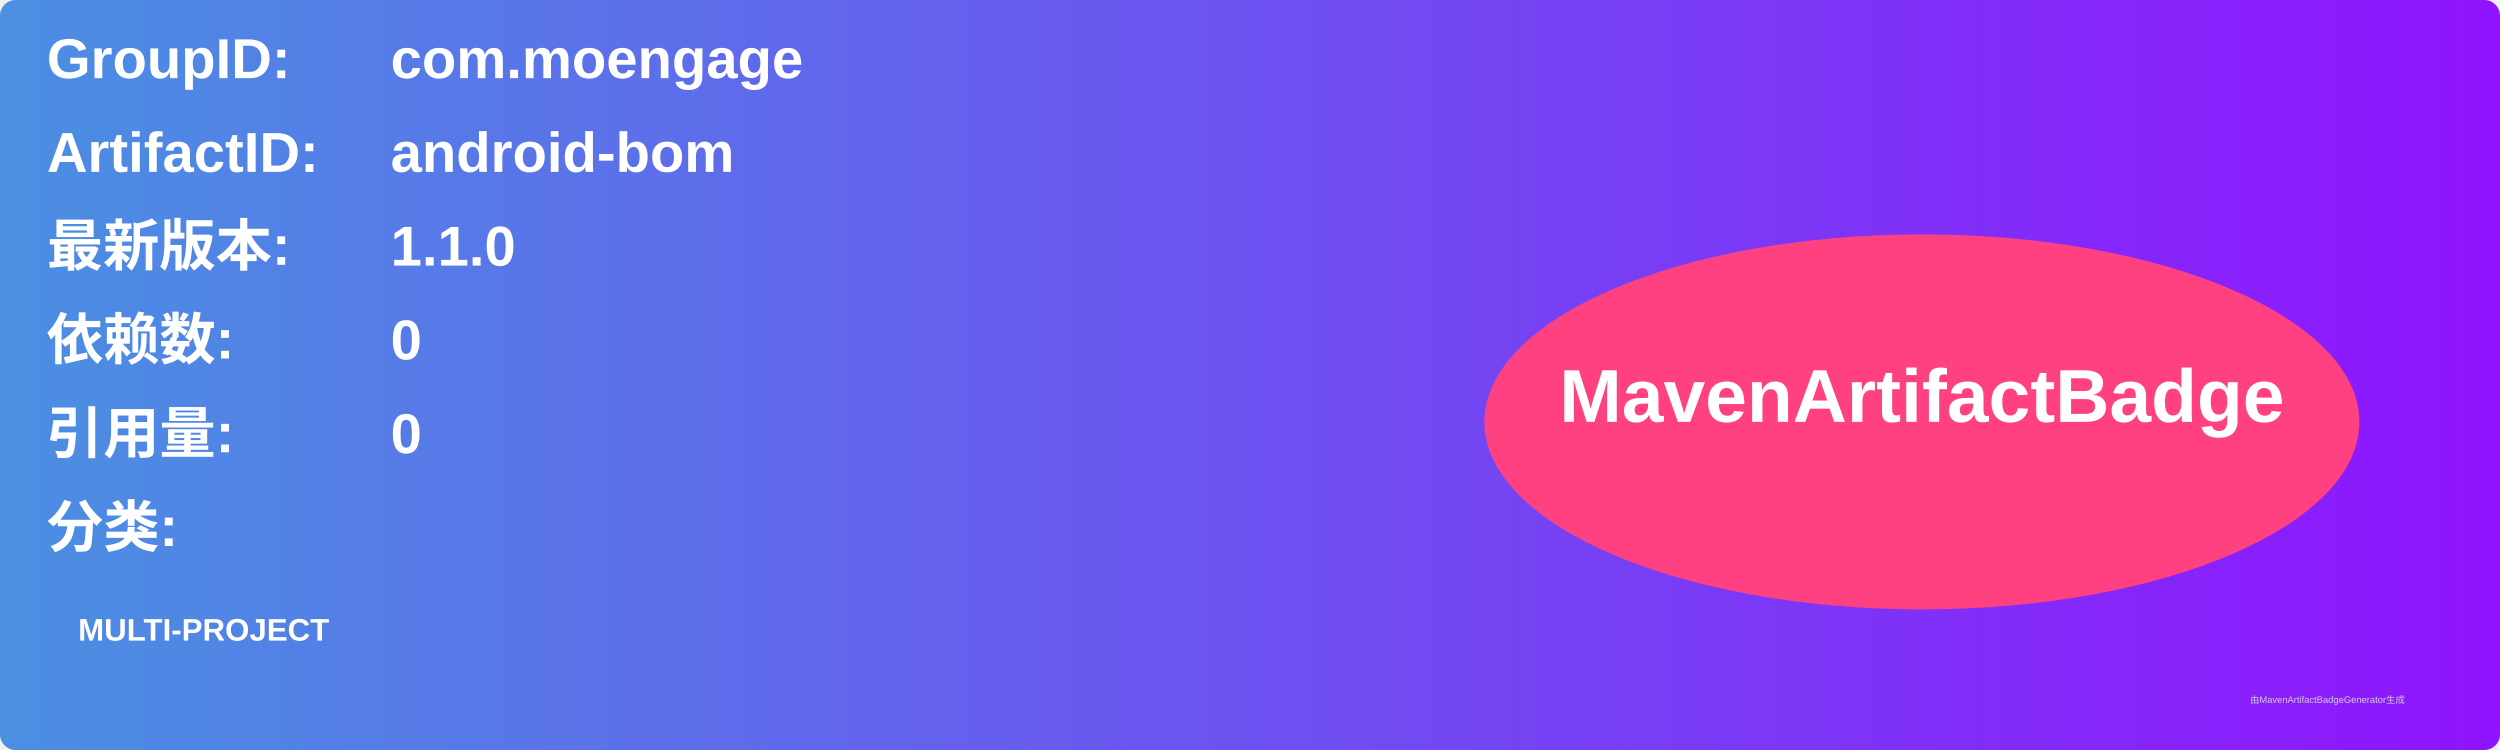
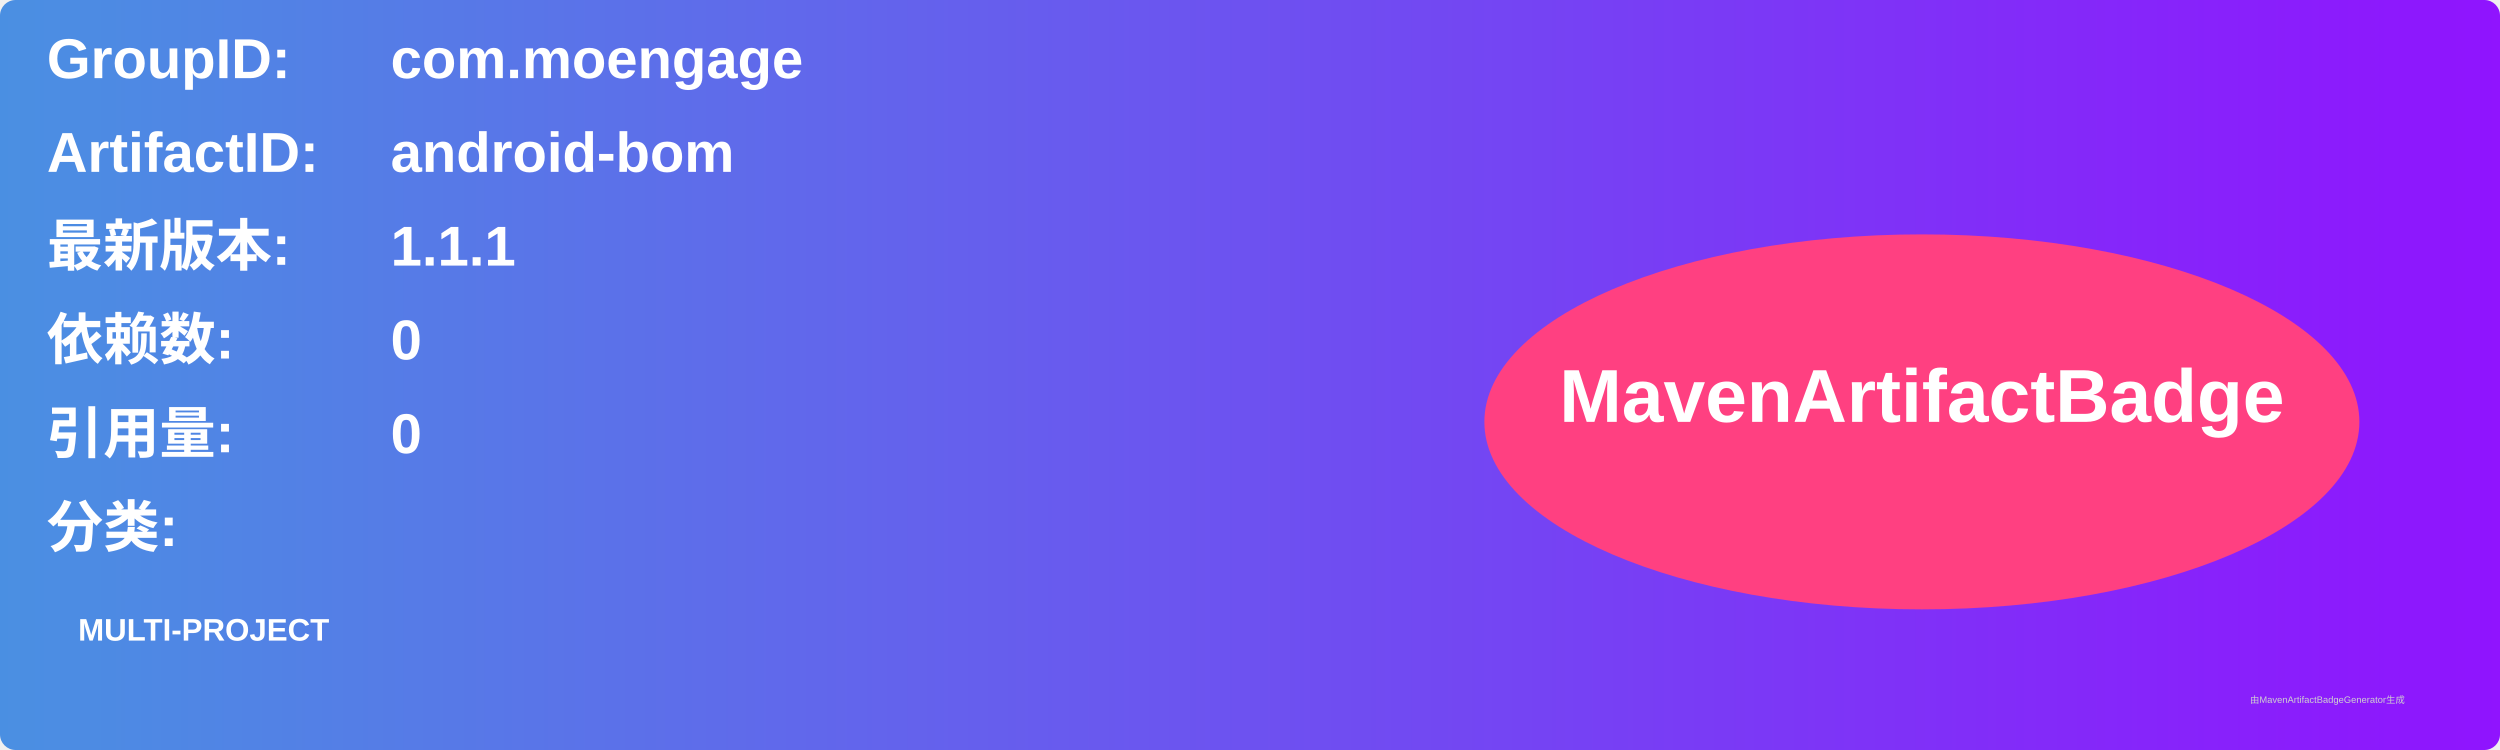
<svg xmlns="http://www.w3.org/2000/svg" width="800" height="240" viewBox="0 0 800 240">
  <linearGradient id="grad" x1="0%" y1="0%" x2="100%" y2="0%">
    <stop offset="0%" stop-color="#4a90e2" />
    <stop offset="100%" stop-color="#9013fe" />
  </linearGradient>
  <rect width="100%" height="100%" rx="5" ry="5" fill="url(#grad)" />
  <g transform="translate(15, 15)">
    <text x="0" y="10" font-family="Arial" font-size="18" fill="white" font-weight="bold" width="260">GroupID:</text>
    <text x="110" y="10" font-family="Arial" font-size="18" fill="white" font-weight="bold" width="460">com.moengage</text>
    <text x="0" y="40" font-family="Arial" font-size="18" fill="white" font-weight="bold" width="260">ArtifactID:</text>
    <text x="110" y="40" font-family="Arial" font-size="18" fill="white" font-weight="bold" width="460">android-bom</text>
    <text x="0" y="70" font-family="Arial" font-size="18" fill="white" font-weight="bold">最新版本:</text>
    <text x="110" y="70" font-family="Arial" font-size="18" fill="white" font-weight="bold">
-       <tspan font-weight="bold">1.1.0</tspan>
+       <tspan font-weight="bold">1.1.1</tspan>
    </text>
    <text x="0" y="100" font-family="Arial" font-size="18" fill="white" font-weight="bold">依赖数: </text>
    <text x="110" y="100" font-family="Arial" font-size="18" fill="white">
      <tspan font-weight="bold">0</tspan>
    </text>
    <text x="0" y="130" font-family="Arial" font-size="18" fill="white" font-weight="bold">引用量: </text>
    <text x="110" y="130" font-family="Arial" font-size="18" fill="white">
      <tspan font-weight="bold">0</tspan>
    </text>
    <text x="0" y="160" font-family="Arial" font-size="18" fill="white" font-weight="bold">分类:</text>
    <text x="10" y="190" font-family="Arial" font-size="10" fill="white">
      <tspan font-weight="bold">MULTI-PROJECT</tspan>
    </text>
    <ellipse cx="600" cy="120" rx="140" ry="60" fill="#ff4081" />
    <text x="600" y="120" text-anchor="middle" font-family="Arial" font-size="24" fill="white" font-weight="bold">MavenArtifactBadge</text>
  </g>
  <text x="720" y="225" font-family="Arial" font-size="3" fill="#d0d0d0">由MavenArtifactBadgeGenerator生成</text>
</svg>
